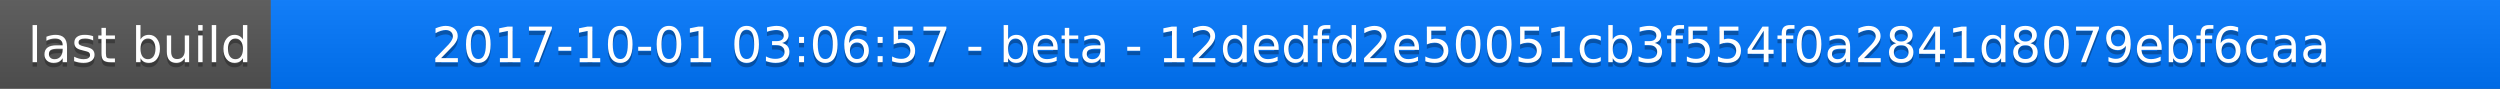
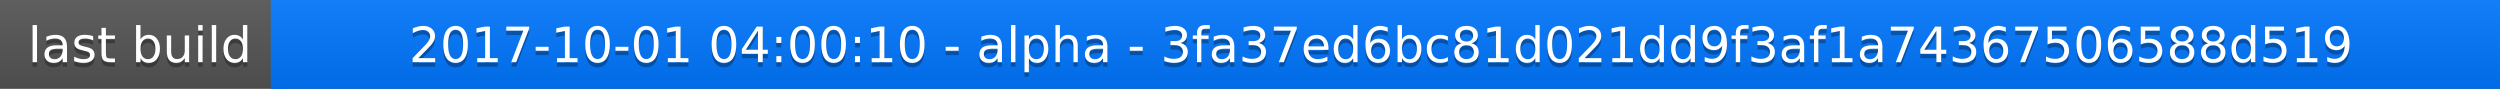
<svg xmlns="http://www.w3.org/2000/svg" width="563" height="20">
  <linearGradient id="a" x2="0" y2="100%">
    <stop offset="0" stop-color="#bbb" stop-opacity=".1" />
    <stop offset="1" stop-opacity=".1" />
  </linearGradient>
  <rect rx="0" width="563" height="20" fill="#555" />
  <rect rx="0" x="61" width="502" height="20" fill="#07f" />
  <path fill="#07f" d="M61 0h4v20h-4z" />
  <rect rx="0" width="563" height="20" fill="url(#a)" />
  <g fill="#fff" text-anchor="middle" font-family="DejaVu Sans,Verdana,Geneva,sans-serif" font-size="11">
    <text x="31.5" y="15" fill="#010101" fill-opacity=".3">last build</text>
    <text x="31.5" y="14">last build</text>
-     <text x="311" y="15" fill="#010101" fill-opacity=".3">2017-10-01 03:06:57 - beta - 12dedfd2e50051cb3f554f0a2841d8079ebf6caa</text>
-     <text x="311" y="14">2017-10-01 03:06:57 - beta - 12dedfd2e50051cb3f554f0a2841d8079ebf6caa</text>
+     <text x="311" y="15" fill="#010101" fill-opacity=".3">2017-10-01 04:00:10 - alpha - 3fa37ed6bc81d021dd9f3af1a74367506588d519</text>
+     <text x="311" y="14">2017-10-01 04:00:10 - alpha - 3fa37ed6bc81d021dd9f3af1a74367506588d519</text>
  </g>
</svg>
